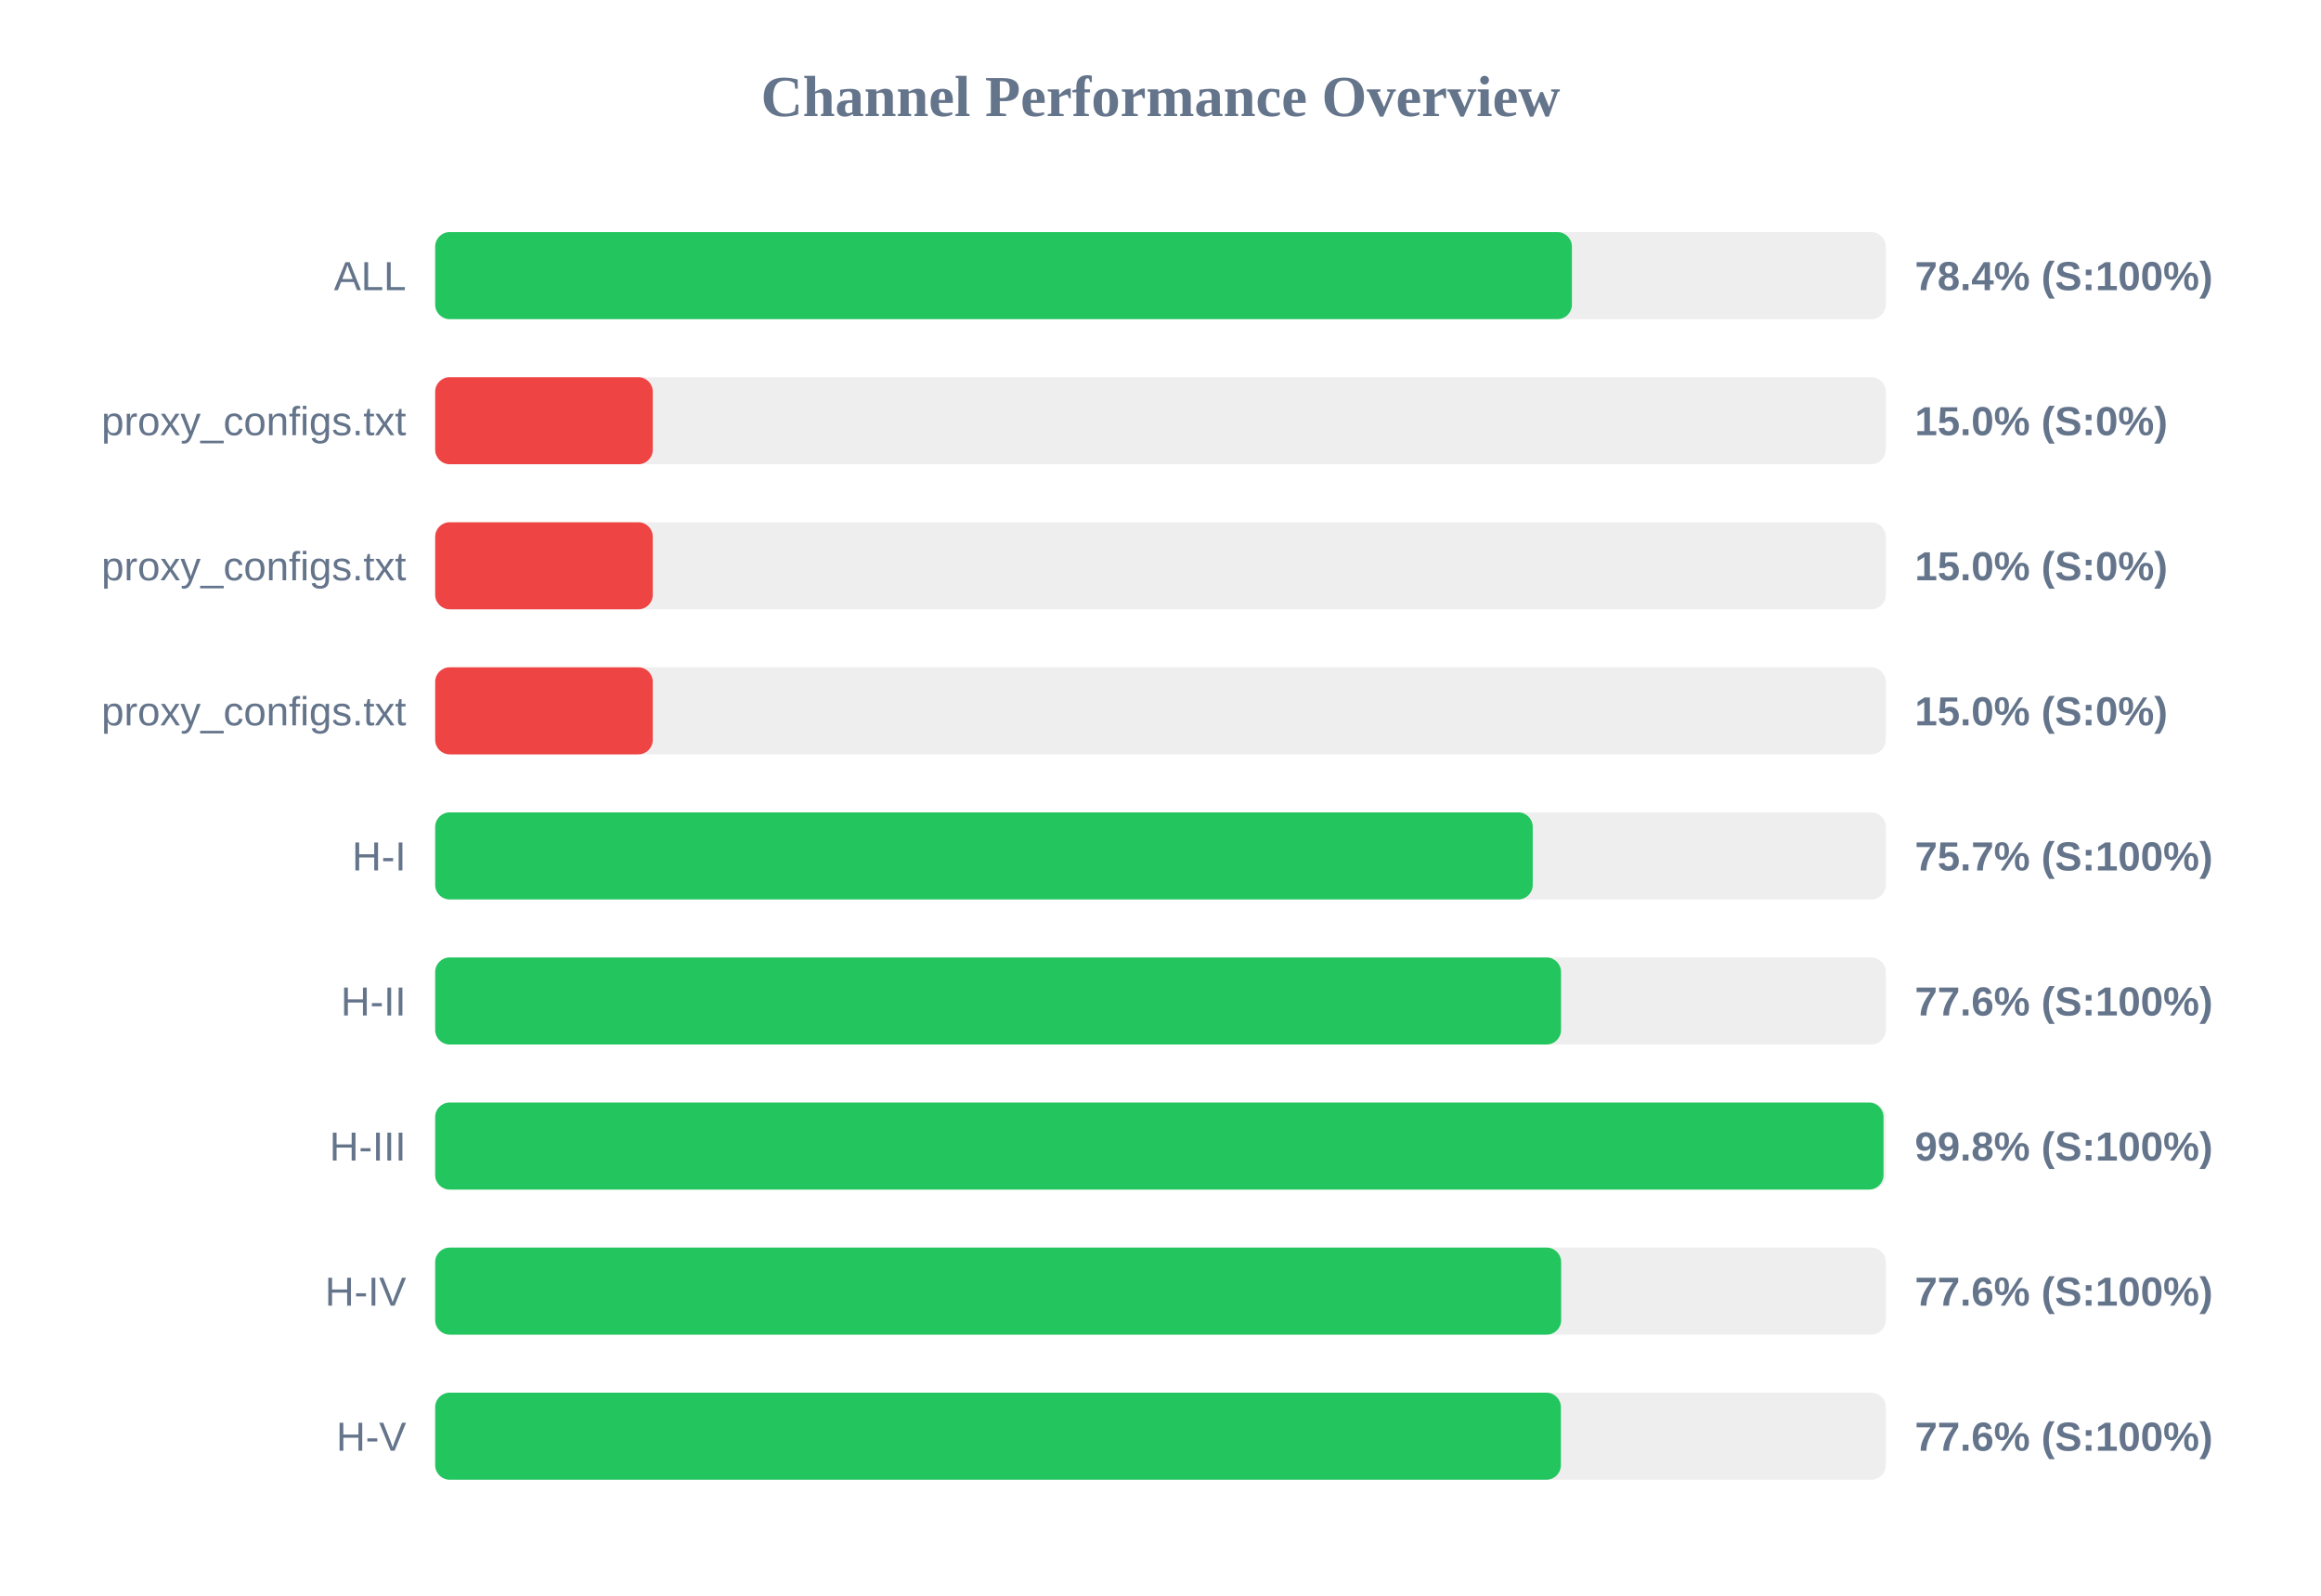
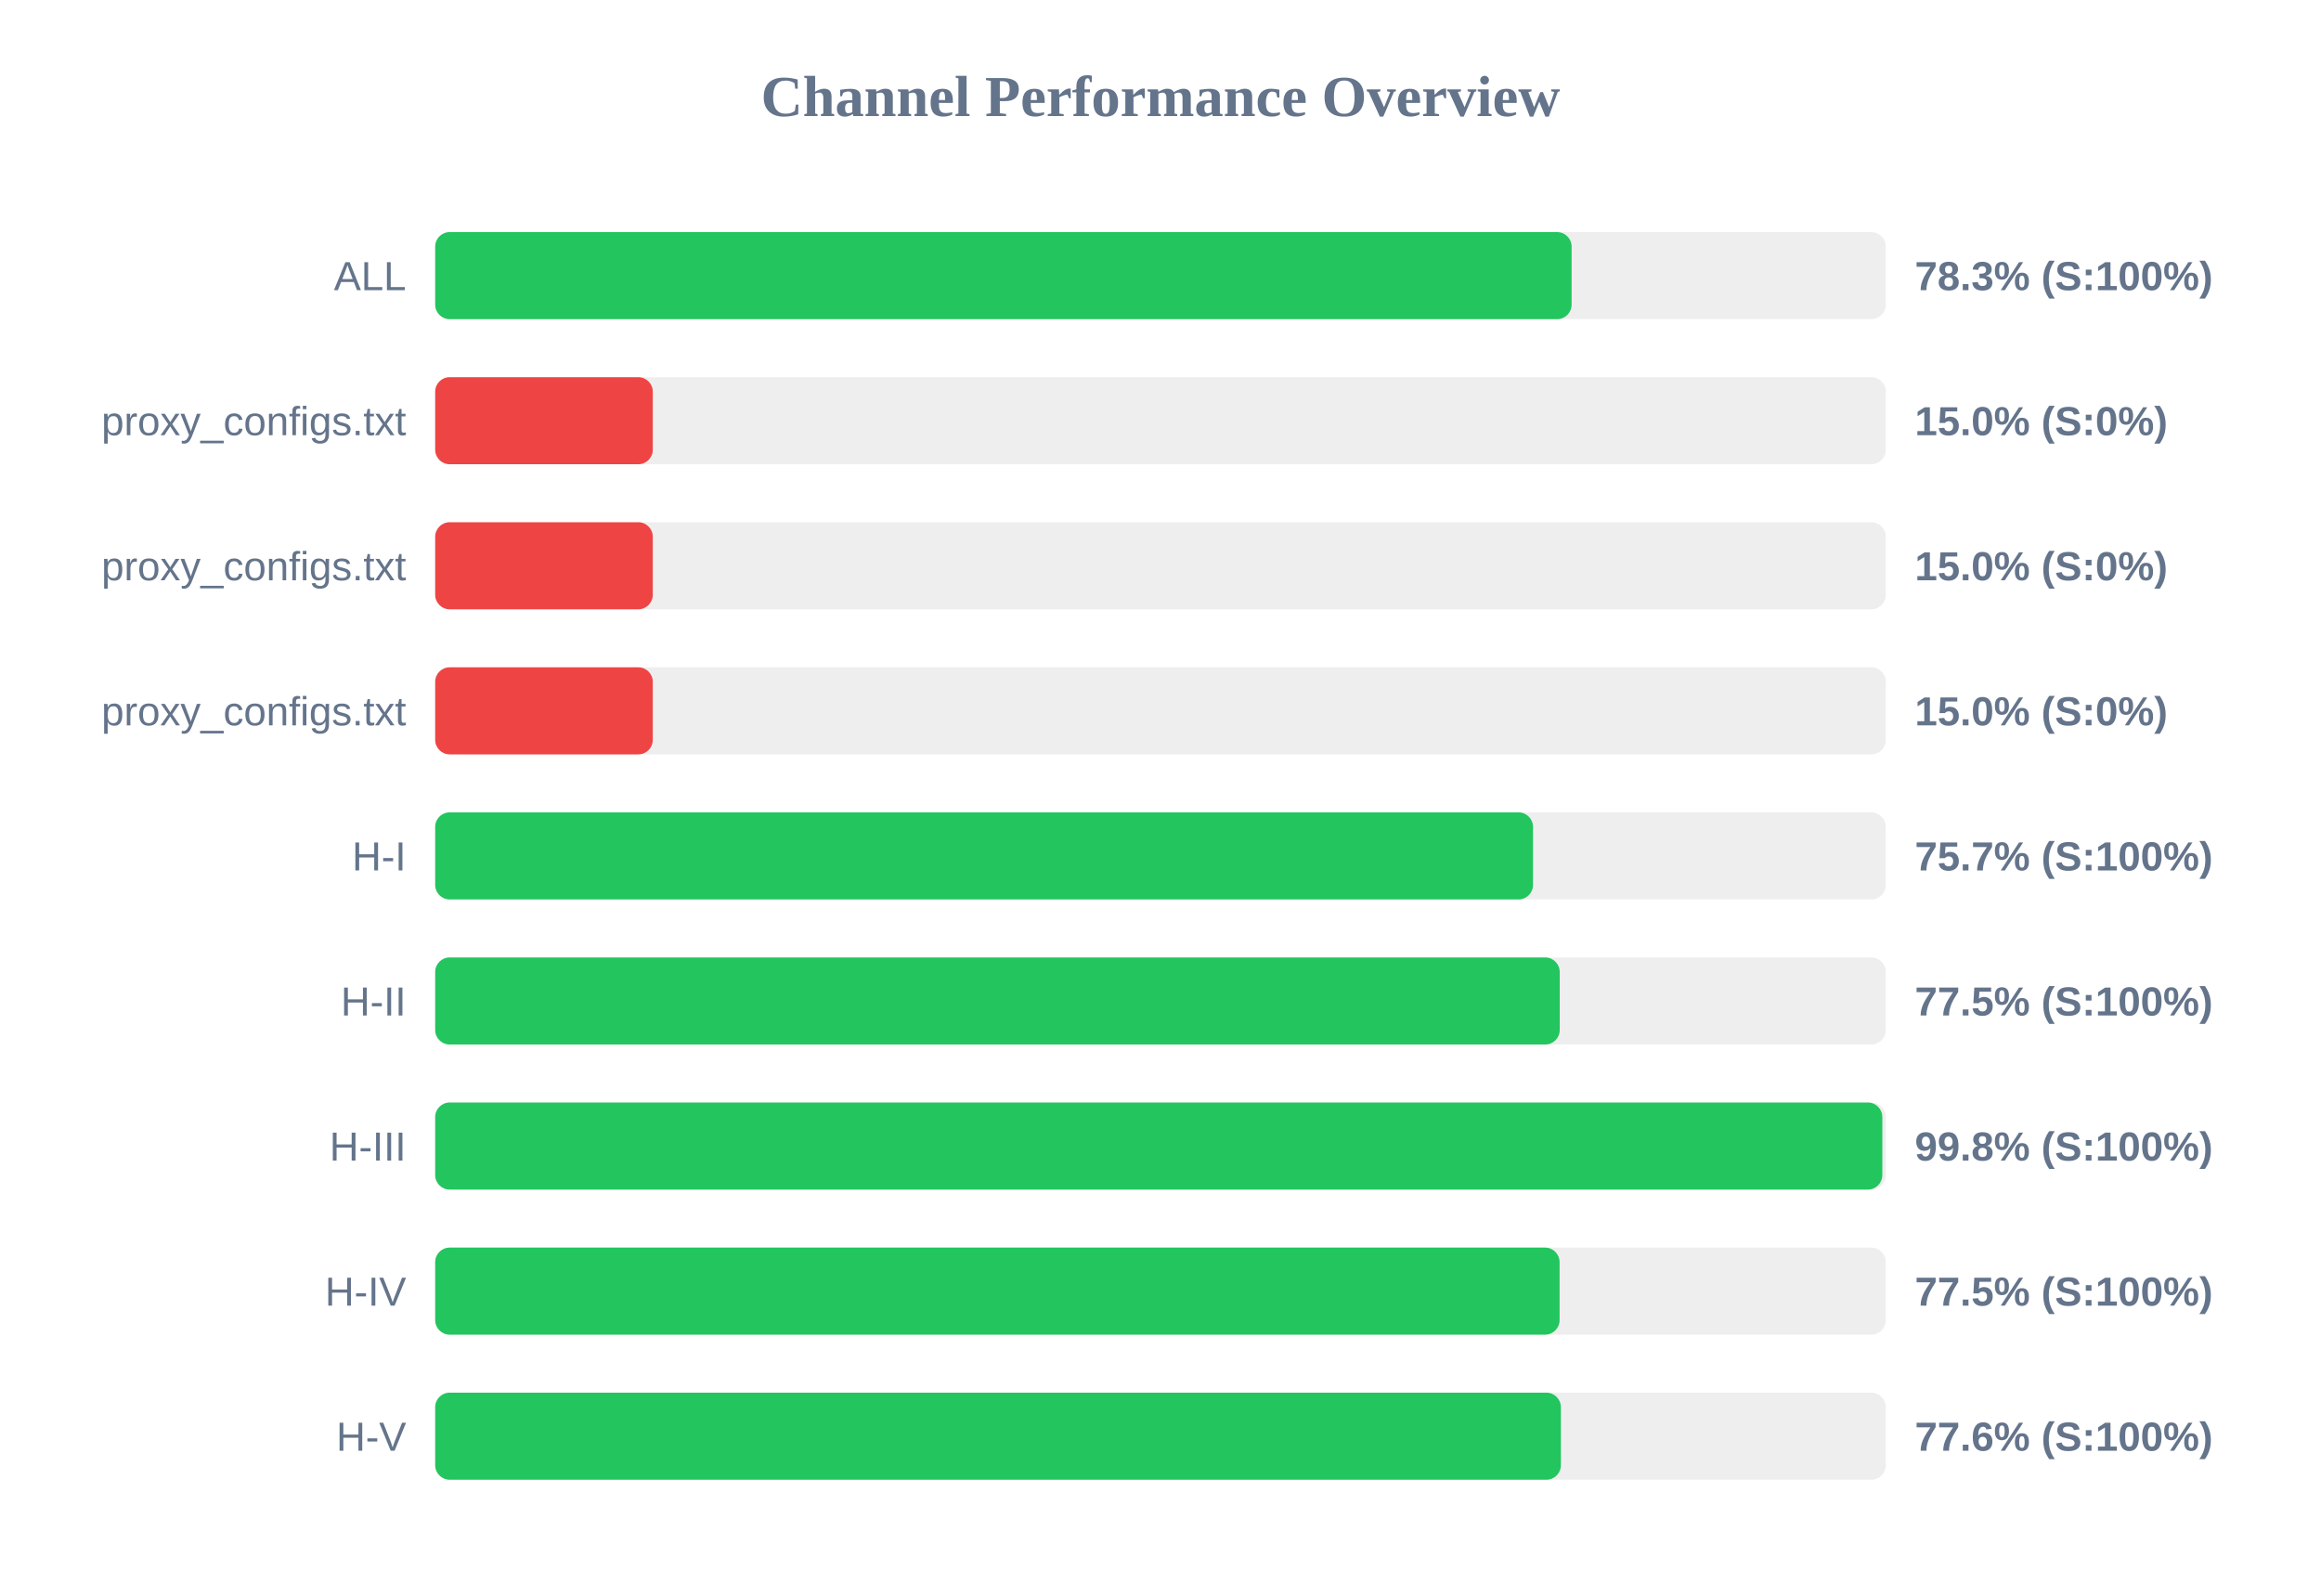
<svg xmlns="http://www.w3.org/2000/svg" width="800" height="550" version="1.1">
  <style>
        .row { font: 14px Arial; fill: #64748b; }
        .score { font: bold 14px Arial; fill: #64748b; }
    </style>
  <text x="400" y="40" text-anchor="middle" font-size="20px" font-weight="bold" fill="#64748b">Channel Performance Overview</text>
  <rect x="150" y="80" width="500" height="30" fill="#eee" rx="5" />
-   <rect x="150" y="80" width="391.8" height="30" fill="#22c55e" rx="5" />
+   <rect x="150" y="80" width="391.7" height="30" fill="#22c55e" rx="5" />
  <text x="140" y="100" text-anchor="end" class="row">ALL</text>
-   <text x="660" y="100" text-anchor="start" class="score">78.4% (S:100%)</text>
+   <text x="660" y="100" text-anchor="start" class="score">78.3% (S:100%)</text>
  <rect x="150" y="130" width="500" height="30" fill="#eee" rx="5" />
  <rect x="150" y="130" width="75.0" height="30" fill="#ef4444" rx="5" />
  <text x="140" y="150" text-anchor="end" class="row">proxy_configs.txt</text>
  <text x="660" y="150" text-anchor="start" class="score">15.0% (S:0%)</text>
  <rect x="150" y="180" width="500" height="30" fill="#eee" rx="5" />
  <rect x="150" y="180" width="75.0" height="30" fill="#ef4444" rx="5" />
  <text x="140" y="200" text-anchor="end" class="row">proxy_configs.txt</text>
  <text x="660" y="200" text-anchor="start" class="score">15.0% (S:0%)</text>
  <rect x="150" y="230" width="500" height="30" fill="#eee" rx="5" />
  <rect x="150" y="230" width="75.0" height="30" fill="#ef4444" rx="5" />
  <text x="140" y="250" text-anchor="end" class="row">proxy_configs.txt</text>
  <text x="660" y="250" text-anchor="start" class="score">15.0% (S:0%)</text>
  <rect x="150" y="280" width="500" height="30" fill="#eee" rx="5" />
-   <rect x="150" y="280" width="378.3" height="30" fill="#22c55e" rx="5" />
+   <rect x="150" y="280" width="378.4" height="30" fill="#22c55e" rx="5" />
  <text x="140" y="300" text-anchor="end" class="row">H-I</text>
  <text x="660" y="300" text-anchor="start" class="score">75.7% (S:100%)</text>
  <rect x="150" y="330" width="500" height="30" fill="#eee" rx="5" />
-   <rect x="150" y="330" width="388.05" height="30" fill="#22c55e" rx="5" />
+   <rect x="150" y="330" width="387.6" height="30" fill="#22c55e" rx="5" />
  <text x="140" y="350" text-anchor="end" class="row">H-II</text>
-   <text x="660" y="350" text-anchor="start" class="score">77.6% (S:100%)</text>
+   <text x="660" y="350" text-anchor="start" class="score">77.5% (S:100%)</text>
  <rect x="150" y="380" width="500" height="30" fill="#eee" rx="5" />
-   <rect x="150" y="380" width="499.2" height="30" fill="#22c55e" rx="5" />
+   <rect x="150" y="380" width="498.8" height="30" fill="#22c55e" rx="5" />
  <text x="140" y="400" text-anchor="end" class="row">H-III</text>
  <text x="660" y="400" text-anchor="start" class="score">99.8% (S:100%)</text>
  <rect x="150" y="430" width="500" height="30" fill="#eee" rx="5" />
-   <rect x="150" y="430" width="388.1" height="30" fill="#22c55e" rx="5" />
+   <rect x="150" y="430" width="387.55" height="30" fill="#22c55e" rx="5" />
  <text x="140" y="450" text-anchor="end" class="row">H-IV</text>
-   <text x="660" y="450" text-anchor="start" class="score">77.6% (S:100%)</text>
+   <text x="660" y="450" text-anchor="start" class="score">77.5% (S:100%)</text>
  <rect x="150" y="480" width="500" height="30" fill="#eee" rx="5" />
  <rect x="150" y="480" width="388.0" height="30" fill="#22c55e" rx="5" />
  <text x="140" y="500" text-anchor="end" class="row">H-V</text>
  <text x="660" y="500" text-anchor="start" class="score">77.6% (S:100%)</text>
</svg>
